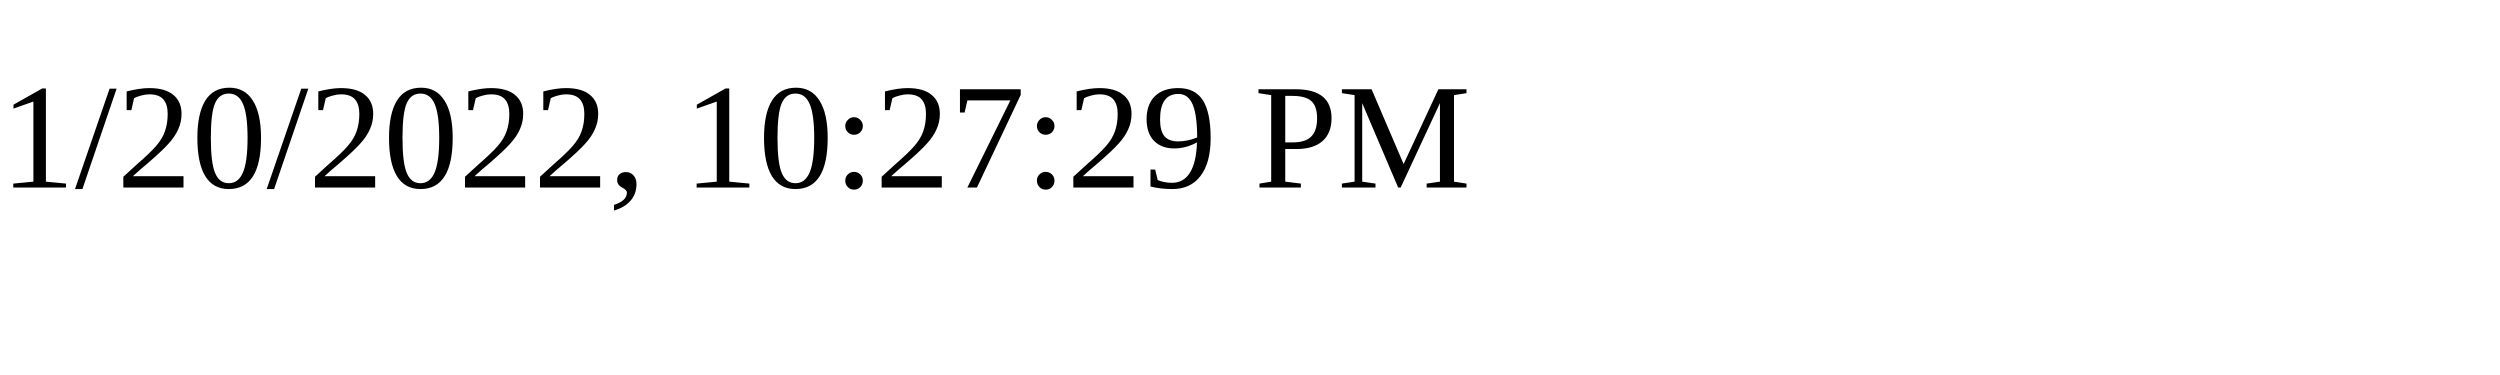
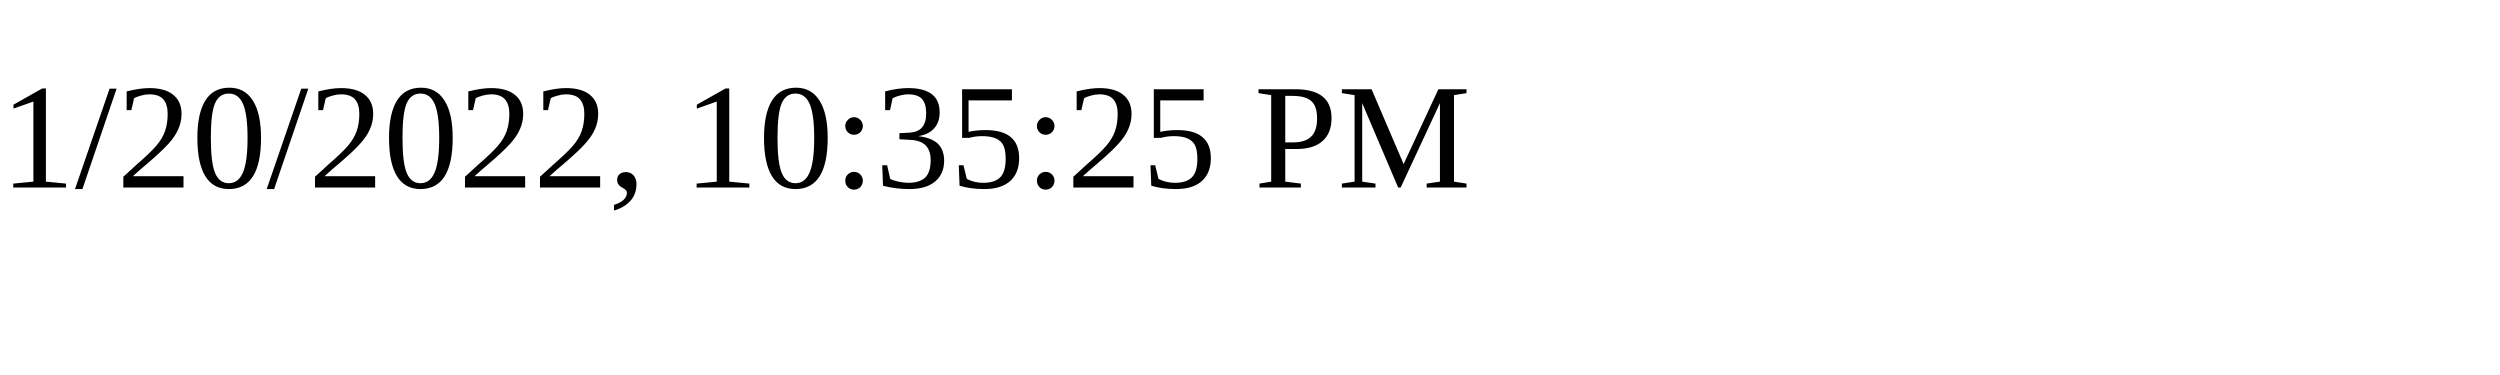
<svg xmlns="http://www.w3.org/2000/svg" height="30" width="200">
-   <text x="0" y="15">1/20/2022, 10:27:29 PM</text>
+   <text x="0" y="15">1/20/2022, 10:35:25 PM</text>
</svg>
